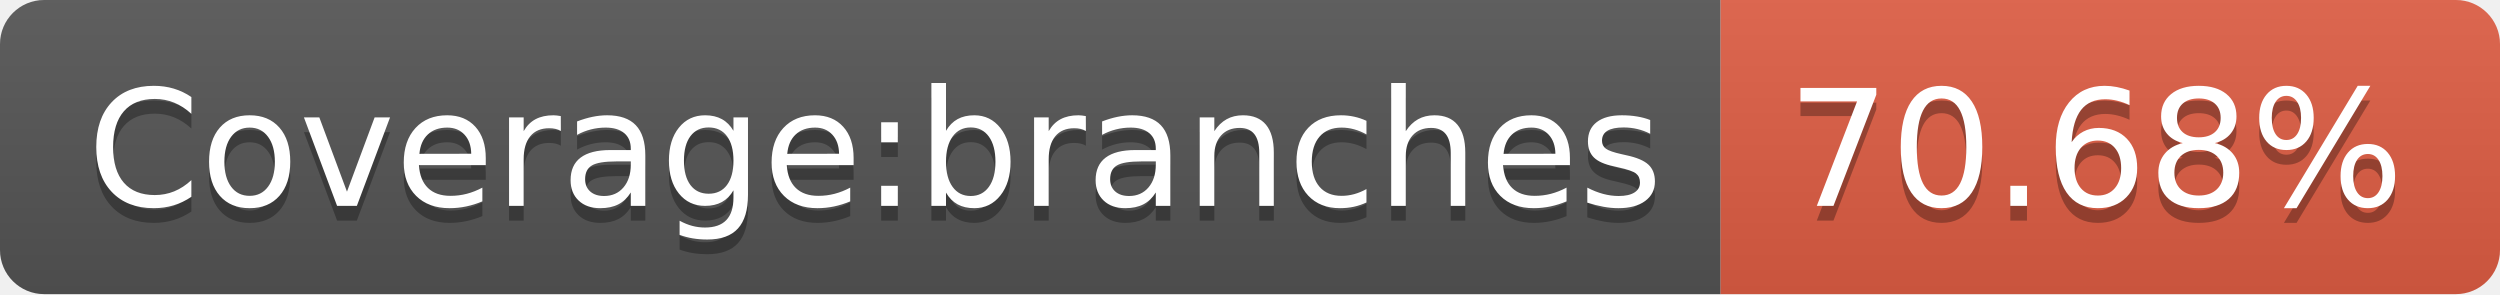
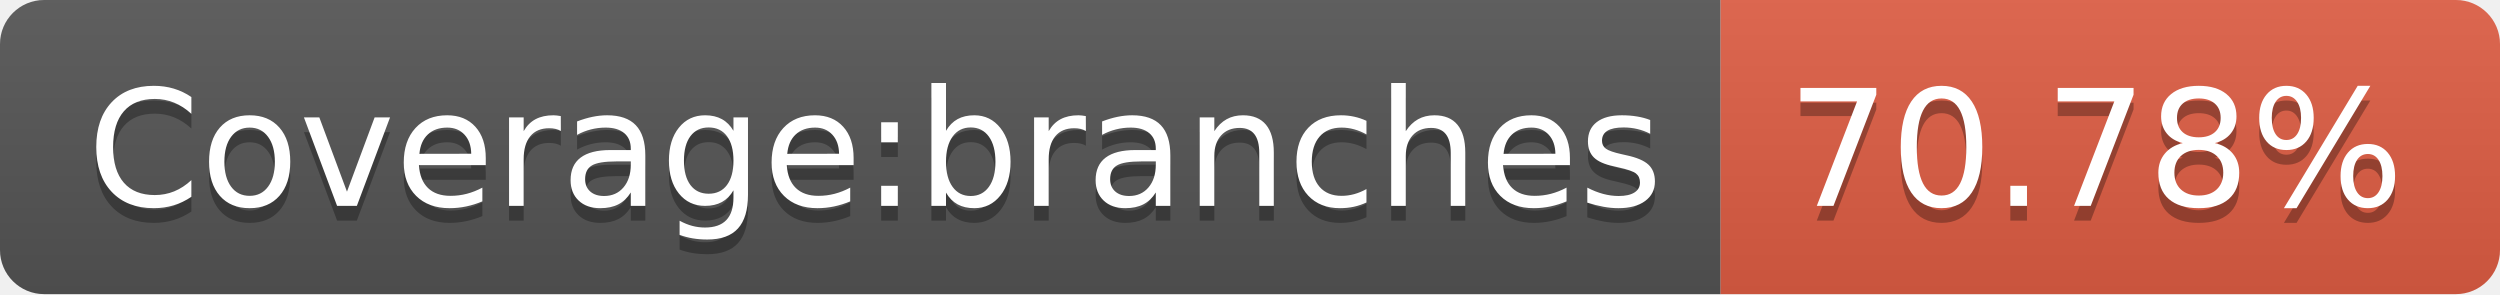
- <svg xmlns="http://www.w3.org/2000/svg" width="170" height="20" role="img" aria-label="Coverage:branches: 70.68%">
+ <svg xmlns="http://www.w3.org/2000/svg" width="170" height="20" role="img" aria-label="Coverage:branches: 70.78%">
  <linearGradient id="s" x2="0" y2="100%">
    <stop offset="0" stop-color="#bbb" stop-opacity=".1" />
    <stop offset="1" stop-opacity=".1" />
  </linearGradient>
  <clipPath id="r">
    <rect width="170" height="20" rx="3" fill="#fff" />
  </clipPath>
  <g clip-path="url(#r)">
    <rect width="117" height="20" fill="#555" />
    <rect x="117" width="53" height="20" fill="#e05d44" />
    <rect width="170" height="20" fill="url(#s)" />
  </g>
  <g fill="#fff" text-anchor="middle" font-family="Verdana,Geneva,DejaVu Sans,sans-serif" text-rendering="geometricPrecision" font-size="110">
    <text aria-hidden="true" x="595" y="150" fill="#010101" fill-opacity=".3" transform="scale(.1)" textLength="1070">Coverage:branches</text>
    <text x="595" y="140" transform="scale(.1)" fill="#fff" textLength="1070">Coverage:branches</text>
-     <text aria-hidden="true" x="1425" y="150" fill="#010101" fill-opacity=".3" transform="scale(.1)" textLength="430">70.68%</text>
-     <text x="1425" y="140" transform="scale(.1)" fill="#fff" textLength="430">70.68%</text>
+     <text aria-hidden="true" x="1425" y="150" fill="#010101" fill-opacity=".3" transform="scale(.1)" textLength="430">70.78%</text>
+     <text x="1425" y="140" transform="scale(.1)" fill="#fff" textLength="430">70.78%</text>
  </g>
</svg>
